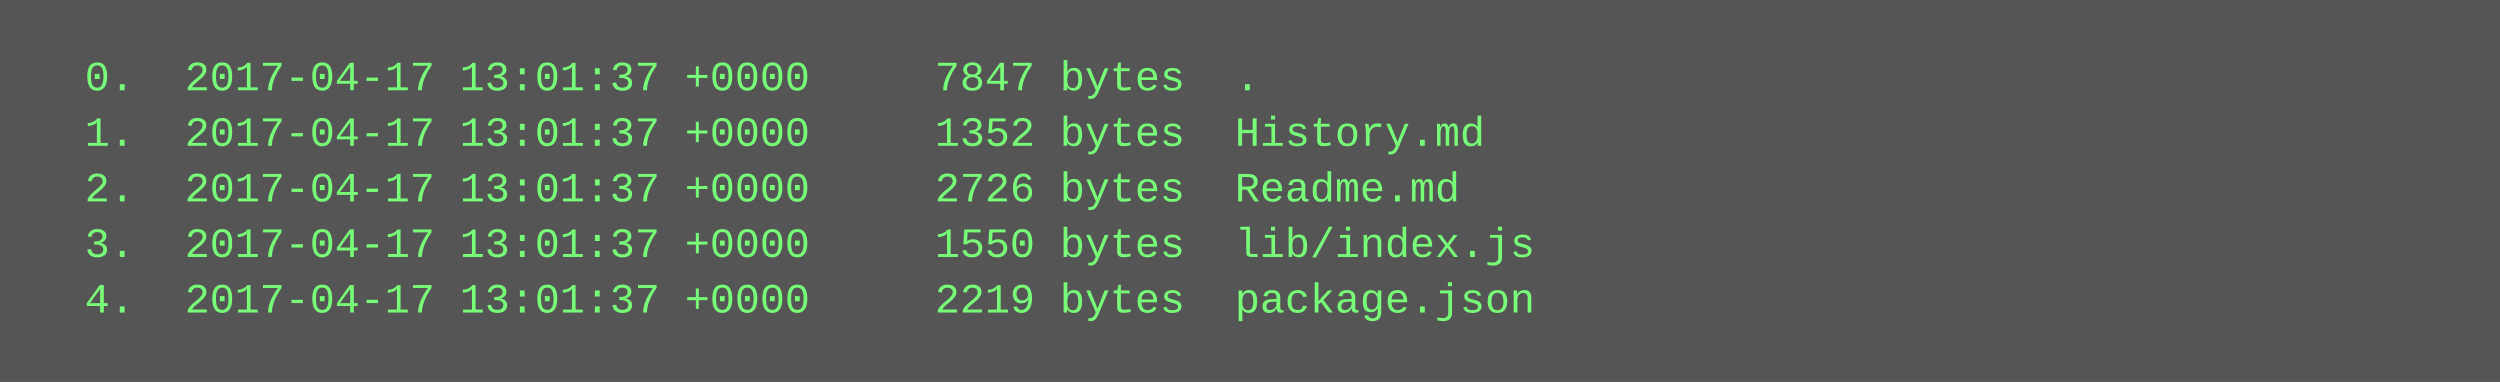
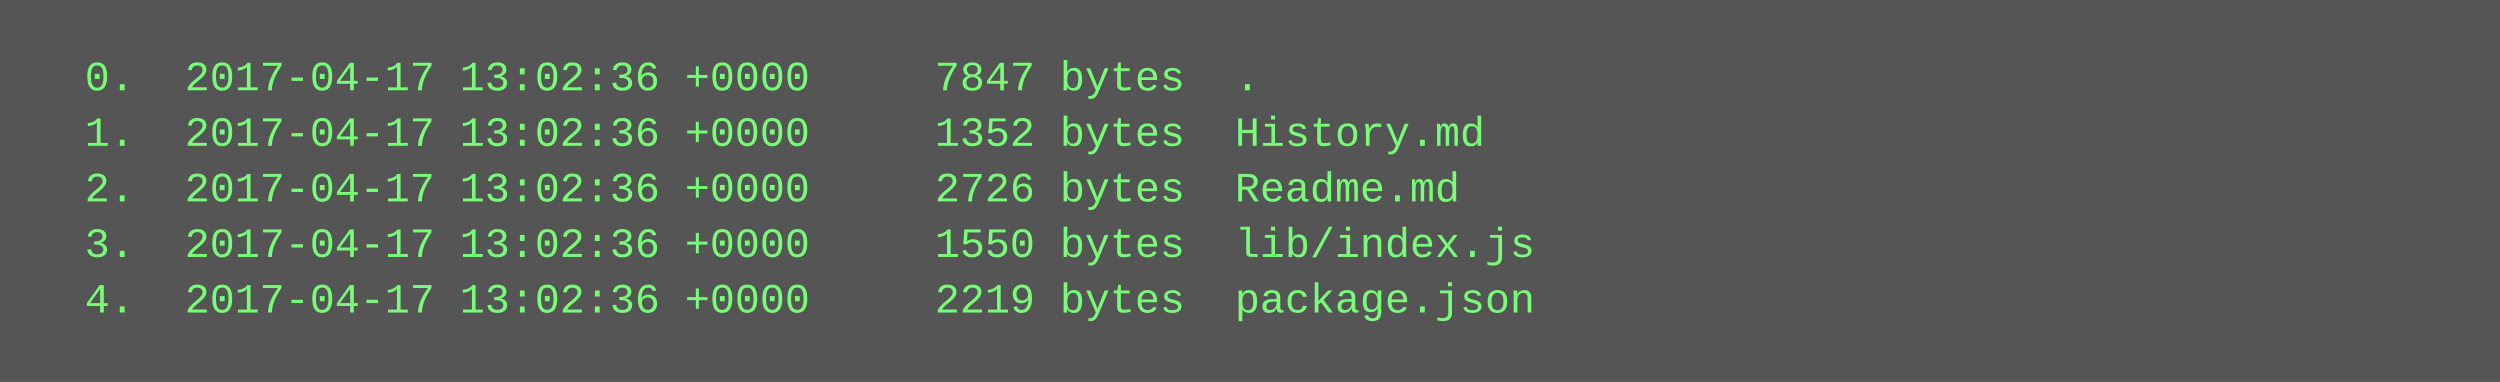
<svg xmlns="http://www.w3.org/2000/svg" height="110" width="720">
  <rect height="110" fill="#555" width="720" />
  <text fill="#7f7" font-family="Courier New" font-size="12" xml:space="preserve">
-     <tspan x="10" y="26">  0.  2017-04-17 13:01:37 +0000     7847 bytes  .</tspan>
-     <tspan x="10" y="42">  1.  2017-04-17 13:01:37 +0000     1352 bytes  History.md</tspan>
-     <tspan x="10" y="58">  2.  2017-04-17 13:01:37 +0000     2726 bytes  Readme.md</tspan>
-     <tspan x="10" y="74">  3.  2017-04-17 13:01:37 +0000     1550 bytes  lib/index.js</tspan>
-     <tspan x="10" y="90">  4.  2017-04-17 13:01:37 +0000     2219 bytes  package.json</tspan>
+     <tspan x="10" y="26">  0.  2017-04-17 13:02:36 +0000     7847 bytes  .</tspan>
+     <tspan x="10" y="42">  1.  2017-04-17 13:02:36 +0000     1352 bytes  History.md</tspan>
+     <tspan x="10" y="58">  2.  2017-04-17 13:02:36 +0000     2726 bytes  Readme.md</tspan>
+     <tspan x="10" y="74">  3.  2017-04-17 13:02:36 +0000     1550 bytes  lib/index.js</tspan>
+     <tspan x="10" y="90">  4.  2017-04-17 13:02:36 +0000     2219 bytes  package.json</tspan>
  </text>
</svg>
